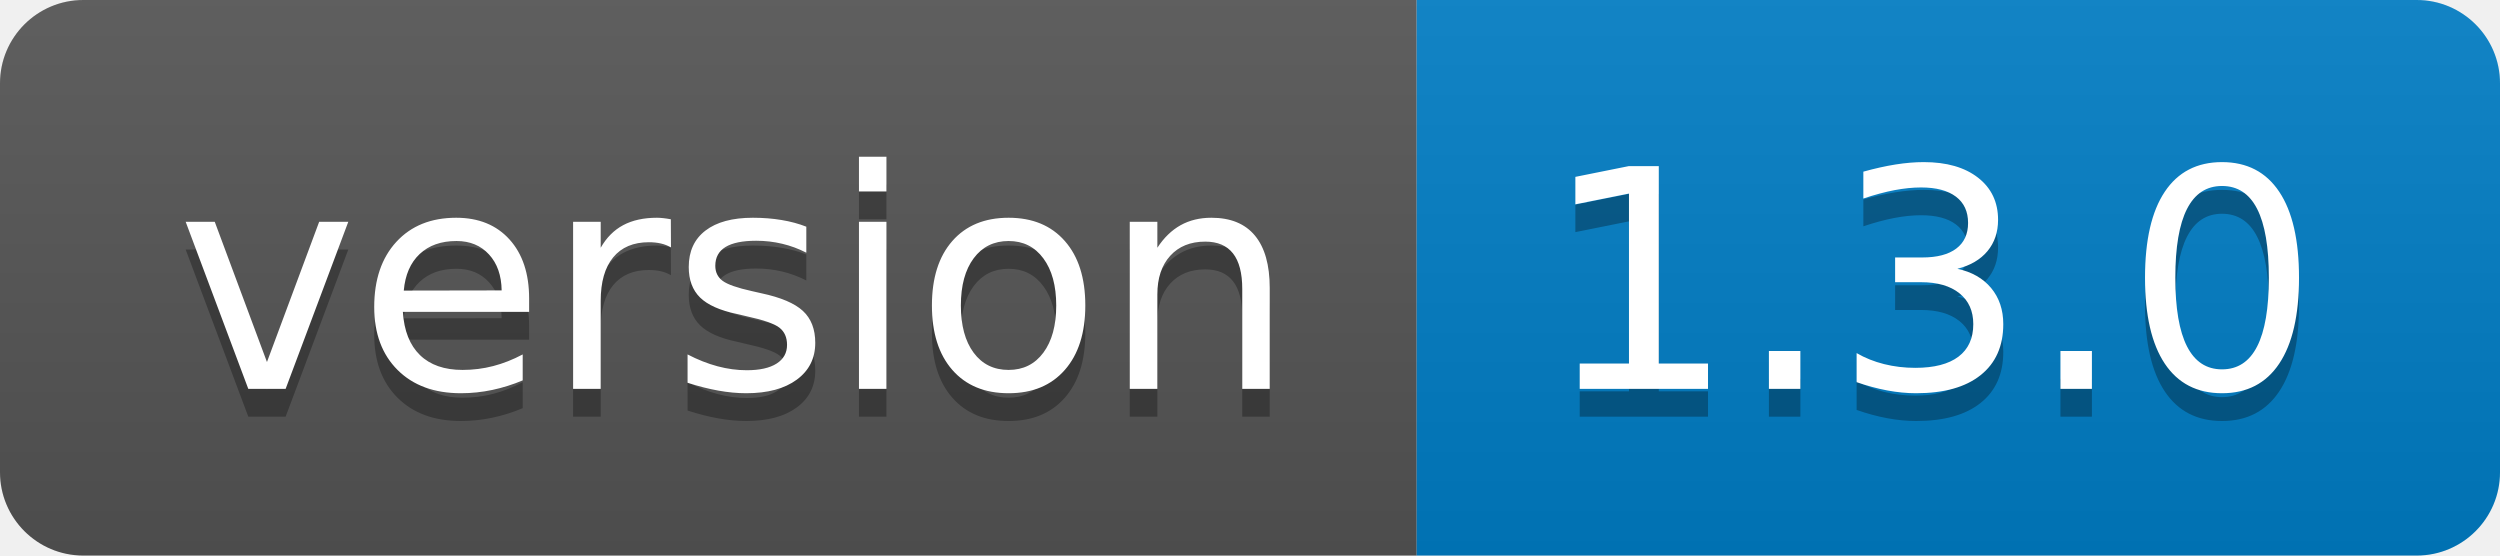
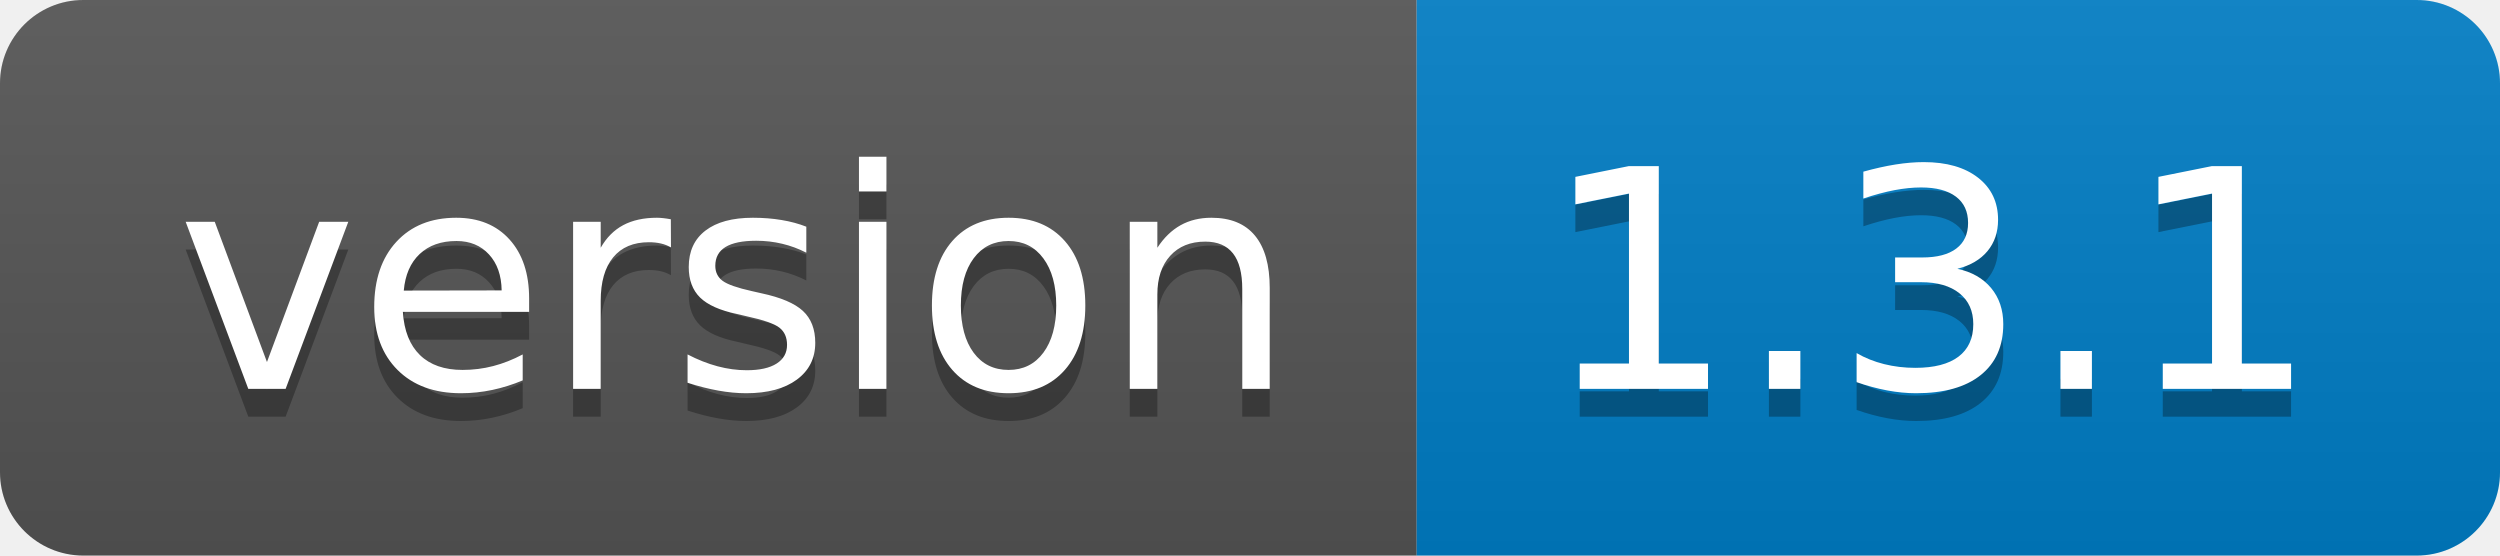
- <svg xmlns="http://www.w3.org/2000/svg" width="90" height="20" role="img" aria-label="version: 1.3.0">
+ <svg xmlns="http://www.w3.org/2000/svg" width="90" height="20" role="img" aria-label="version: 1.3.1">
  <linearGradient id="s" x2="0" y2="100%">
    <stop offset="0" stop-color="#bbb" stop-opacity=".1" />
    <stop offset="1" stop-opacity=".1" />
  </linearGradient>
  <clipPath id="r">
    <rect width="90" height="20" rx="3" fill="#fff" />
  </clipPath>
  <g clip-path="url(#r)">
    <rect width="51" height="20" fill="#555" />
    <rect x="51" width="39" height="20" fill="#007ec6" />
    <rect width="90" height="20" fill="url(#s)" />
  </g>
  <g fill="#fff" text-anchor="middle" font-family="Verdana,Geneva,DejaVu Sans,sans-serif" text-rendering="geometricPrecision" font-size="110">
    <text aria-hidden="true" x="265" y="150" fill="#010101" fill-opacity=".3" transform="scale(.1)" textLength="410">version</text>
    <text x="265" y="140" transform="scale(.1)" fill="#fff" textLength="410">version</text>
-     <text aria-hidden="true" x="695" y="150" fill="#010101" fill-opacity=".3" transform="scale(.1)" textLength="290">1.3.0</text>
-     <text x="695" y="140" transform="scale(.1)" fill="#fff" textLength="290">1.3.0</text>
+     <text aria-hidden="true" x="695" y="150" fill="#010101" fill-opacity=".3" transform="scale(.1)" textLength="290">1.3.1</text>
+     <text x="695" y="140" transform="scale(.1)" fill="#fff" textLength="290">1.3.1</text>
  </g>
</svg>
